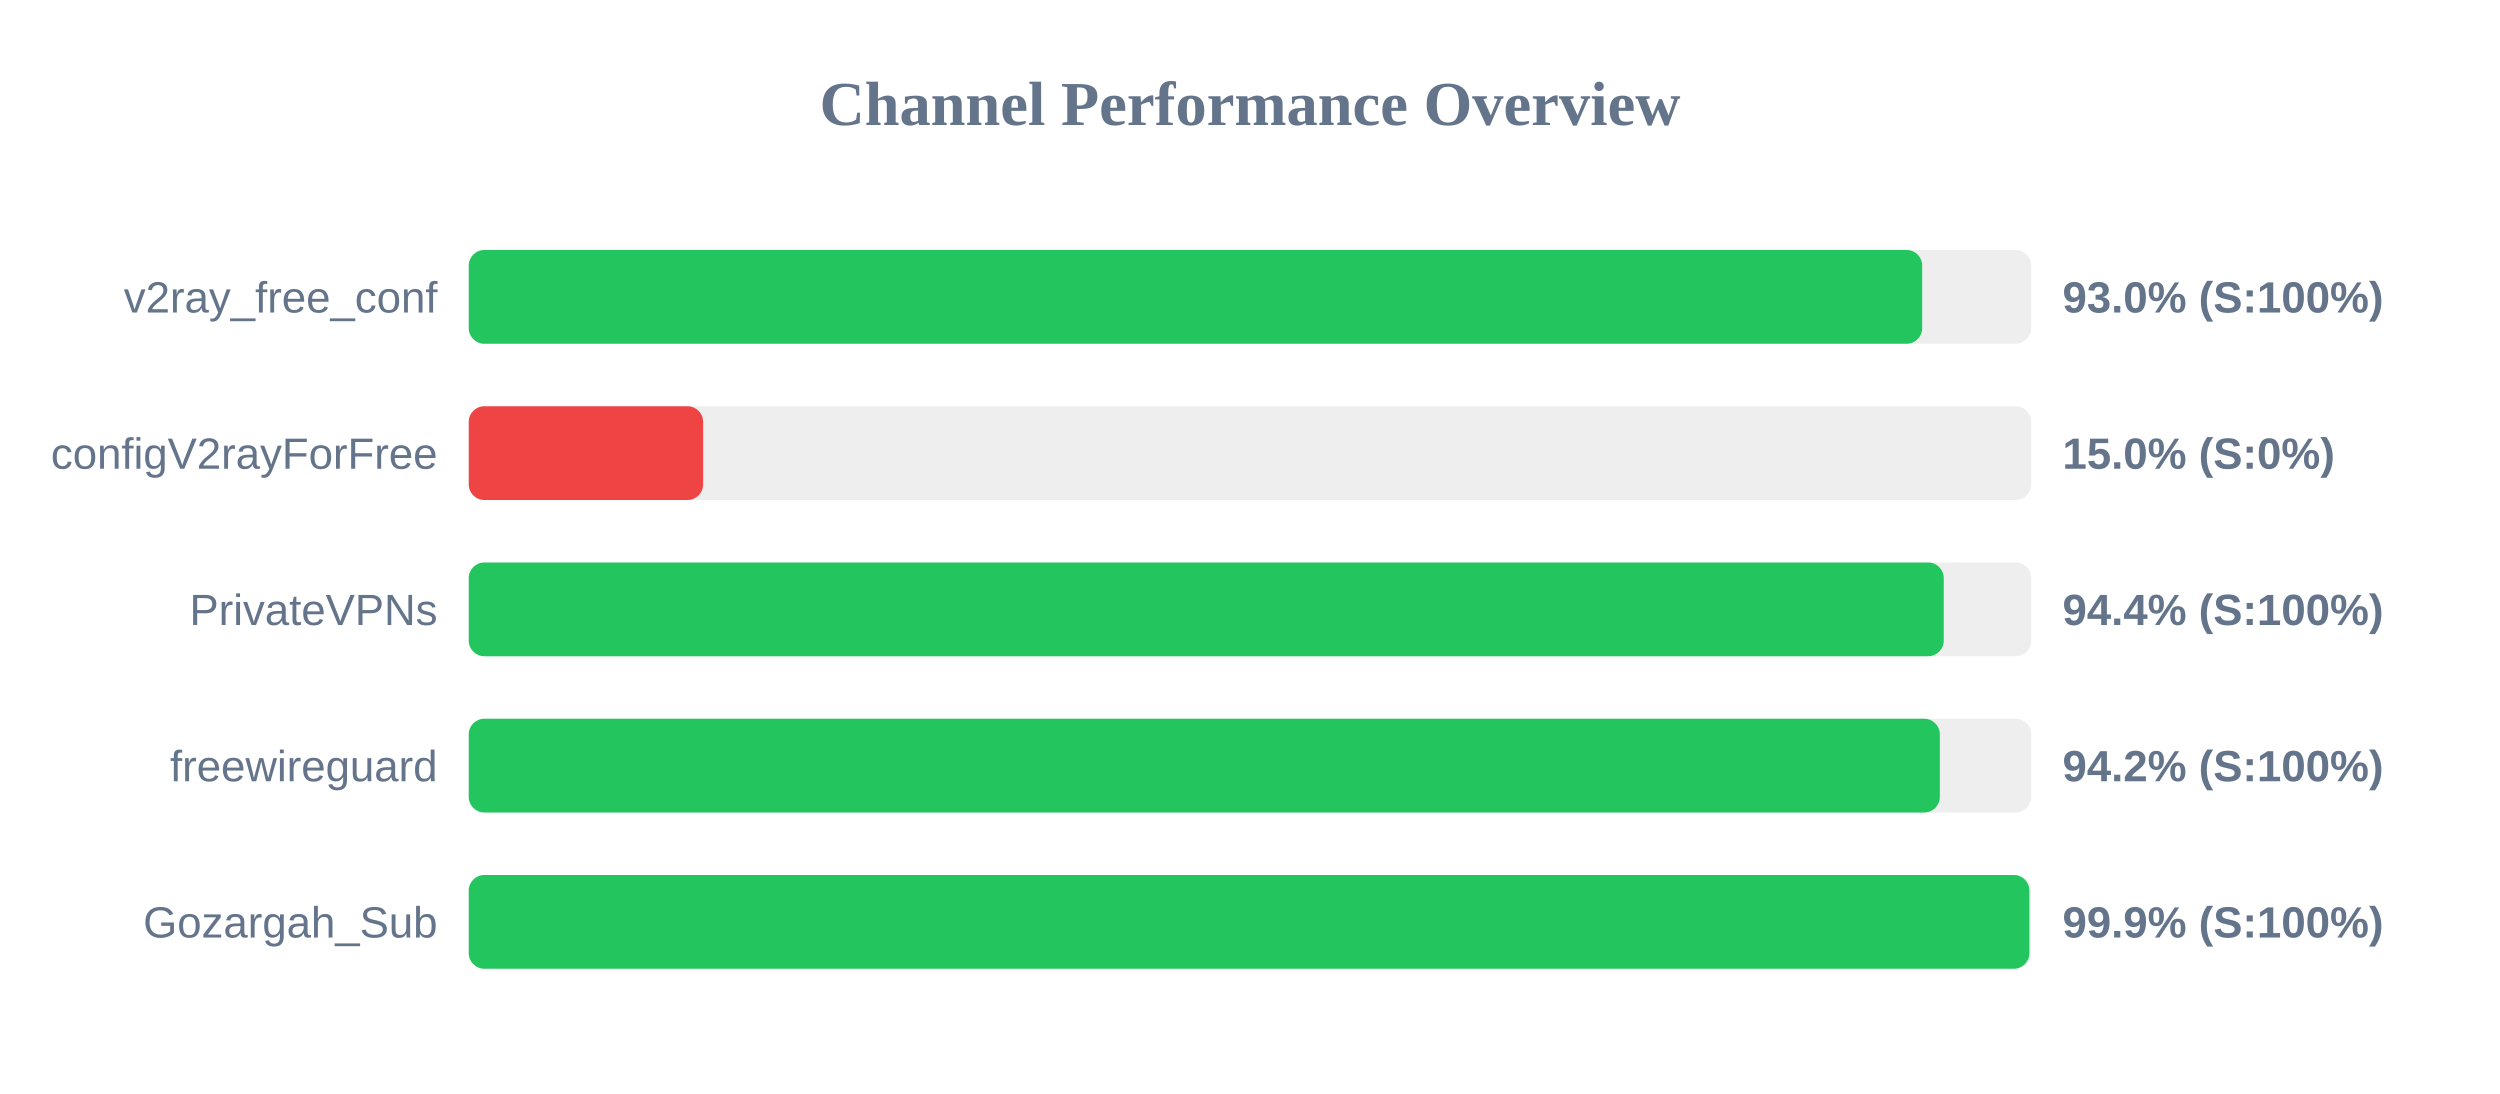
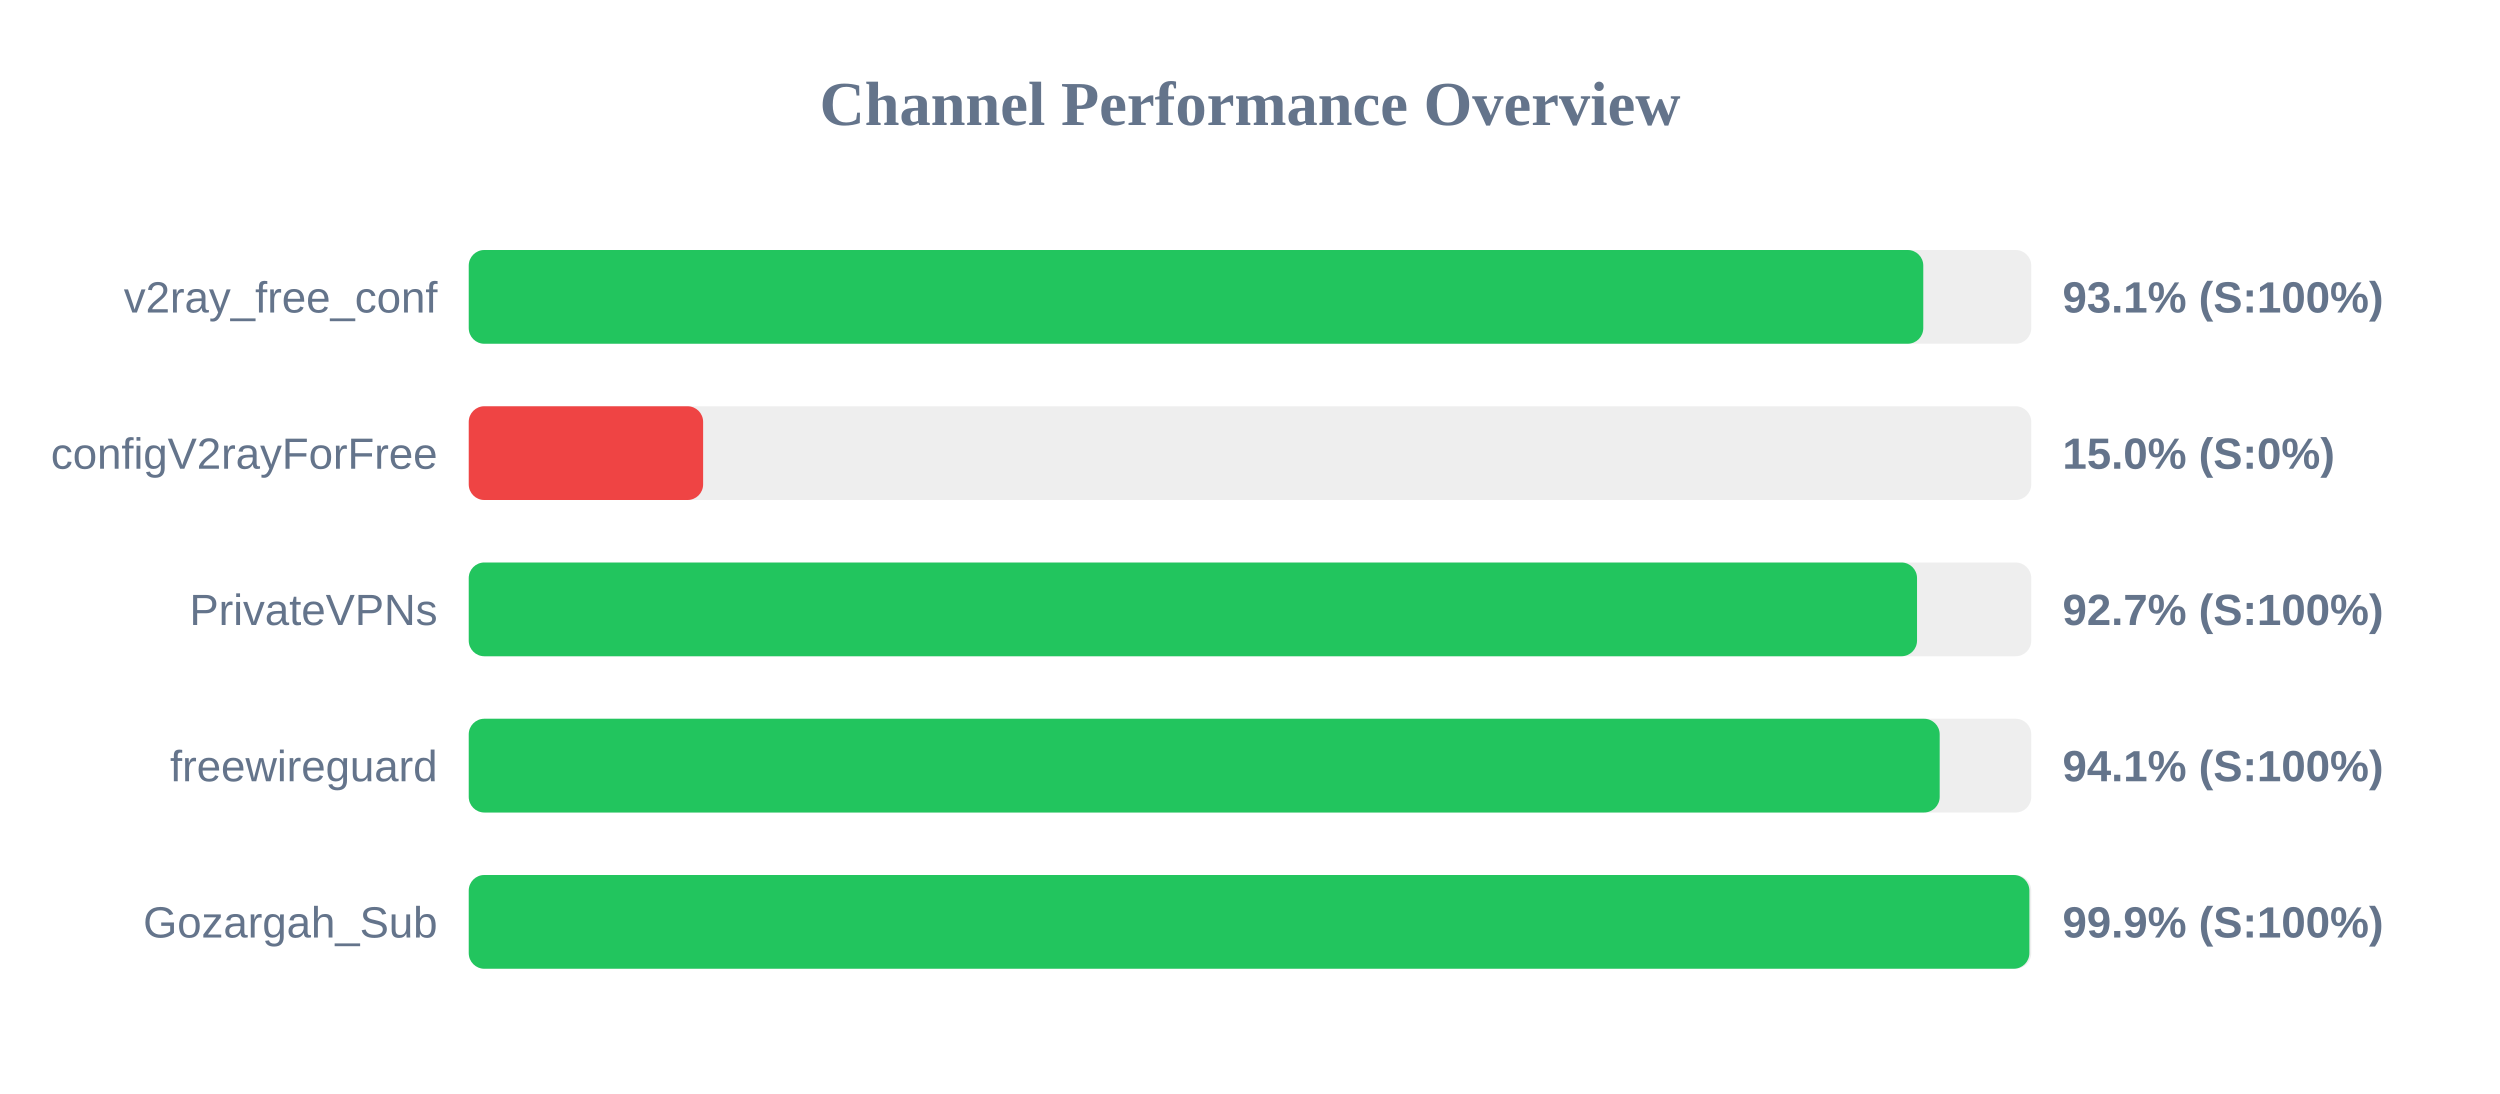
<svg xmlns="http://www.w3.org/2000/svg" width="800" height="350" version="1.1">
  <style>
        .row { font: 14px Arial; fill: #64748b; }
        .score { font: bold 14px Arial; fill: #64748b; }
    </style>
  <text x="400" y="40" text-anchor="middle" font-size="20px" font-weight="bold" fill="#64748b">Channel Performance Overview</text>
  <rect x="150" y="80" width="500" height="30" fill="#eee" rx="5" />
-   <rect x="150" y="80" width="465.1" height="30" fill="#22c55e" rx="5" />
+   <rect x="150" y="80" width="465.45" height="30" fill="#22c55e" rx="5" />
  <text x="140" y="100" text-anchor="end" class="row">v2ray_free_conf</text>
-   <text x="660" y="100" text-anchor="start" class="score">93.0% (S:100%)</text>
+   <text x="660" y="100" text-anchor="start" class="score">93.1% (S:100%)</text>
  <rect x="150" y="130" width="500" height="30" fill="#eee" rx="5" />
  <rect x="150" y="130" width="75.0" height="30" fill="#ef4444" rx="5" />
  <text x="140" y="150" text-anchor="end" class="row">configV2rayForFree</text>
  <text x="660" y="150" text-anchor="start" class="score">15.0% (S:0%)</text>
  <rect x="150" y="180" width="500" height="30" fill="#eee" rx="5" />
-   <rect x="150" y="180" width="472.0" height="30" fill="#22c55e" rx="5" />
+   <rect x="150" y="180" width="463.45" height="30" fill="#22c55e" rx="5" />
  <text x="140" y="200" text-anchor="end" class="row">PrivateVPNs</text>
-   <text x="660" y="200" text-anchor="start" class="score">94.4% (S:100%)</text>
+   <text x="660" y="200" text-anchor="start" class="score">92.7% (S:100%)</text>
  <rect x="150" y="230" width="500" height="30" fill="#eee" rx="5" />
-   <rect x="150" y="230" width="470.75" height="30" fill="#22c55e" rx="5" />
+   <rect x="150" y="230" width="470.7" height="30" fill="#22c55e" rx="5" />
  <text x="140" y="250" text-anchor="end" class="row">freewireguard</text>
-   <text x="660" y="250" text-anchor="start" class="score">94.2% (S:100%)</text>
+   <text x="660" y="250" text-anchor="start" class="score">94.1% (S:100%)</text>
  <rect x="150" y="280" width="500" height="30" fill="#eee" rx="5" />
  <rect x="150" y="280" width="499.4" height="30" fill="#22c55e" rx="5" />
  <text x="140" y="300" text-anchor="end" class="row">Gozargah_Sub</text>
  <text x="660" y="300" text-anchor="start" class="score">99.9% (S:100%)</text>
</svg>
